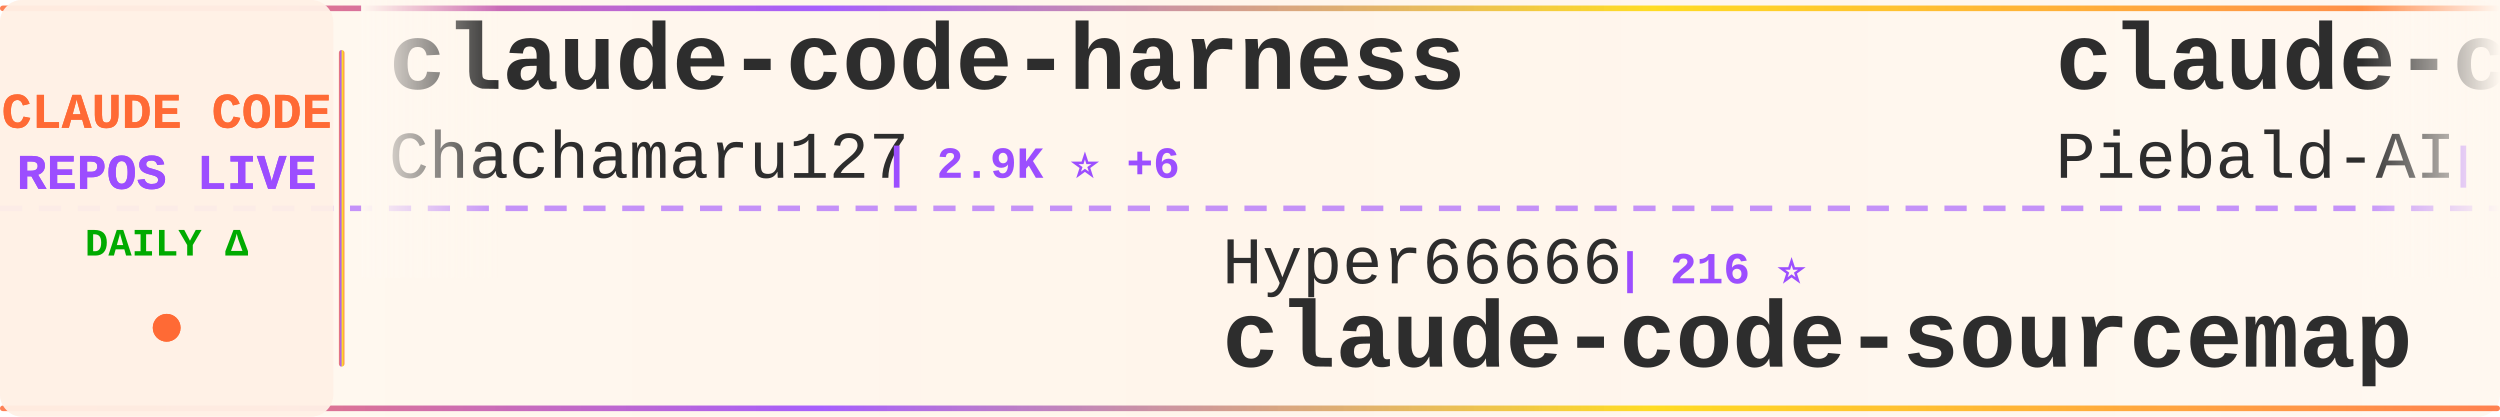
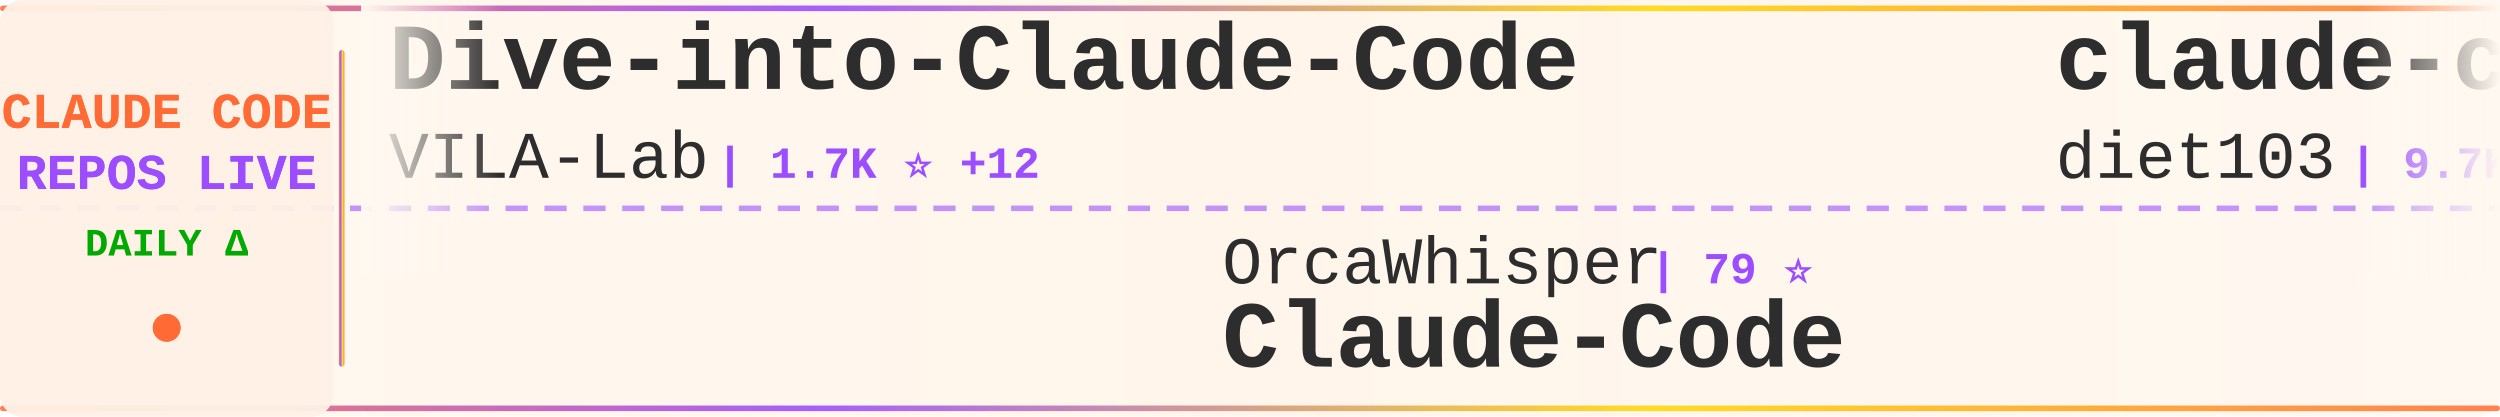
<svg xmlns="http://www.w3.org/2000/svg" width="900" height="150">
  <defs>
    <linearGradient id="tickerBg" x1="0%" y1="0%" x2="100%" y2="0%">
      <stop offset="0%" style="stop-color:#fff8f0;stop-opacity:0.98" />
      <stop offset="50%" style="stop-color:#fff5eb;stop-opacity:1" />
      <stop offset="100%" style="stop-color:#fff8f0;stop-opacity:0.98" />
    </linearGradient>
    <linearGradient id="borderGrad" x1="0%" y1="0%" x2="100%" y2="0%">
      <stop offset="0%" style="stop-color:#FF6B35;stop-opacity:0.85">
        <animate attributeName="stop-opacity" values="0.85;1;0.85" dur="2s" repeatCount="indefinite" />
      </stop>
      <stop offset="33%" style="stop-color:#9C4EFF;stop-opacity:0.9">
        <animate attributeName="stop-opacity" values="0.9;1;0.9" dur="2.2s" repeatCount="indefinite" />
      </stop>
      <stop offset="66%" style="stop-color:#FFD700;stop-opacity:0.85">
        <animate attributeName="stop-opacity" values="0.85;1;0.85" dur="1.8s" repeatCount="indefinite" />
      </stop>
      <stop offset="100%" style="stop-color:#FF6B35;stop-opacity:0.85">
        <animate attributeName="stop-opacity" values="0.85;1;0.85" dur="2s" repeatCount="indefinite" />
      </stop>
    </linearGradient>
    <filter id="textGlow">
      <feGaussianBlur stdDeviation="0.15" result="coloredBlur" />
      <feMerge>
        <feMergeNode in="coloredBlur" />
        <feMergeNode in="SourceGraphic" />
      </feMerge>
    </filter>
    <filter id="metricGlow">
      <feGaussianBlur stdDeviation="0.2" result="coloredBlur" />
      <feMerge>
        <feMergeNode in="coloredBlur" />
        <feMergeNode in="SourceGraphic" />
      </feMerge>
    </filter>
    <linearGradient id="leftFade" x1="0%" y1="0%" x2="100%" y2="0%">
      <stop offset="0%" style="stop-color:#fff8f0;stop-opacity:1" />
      <stop offset="100%" style="stop-color:#fff8f0;stop-opacity:0" />
    </linearGradient>
    <linearGradient id="rightFade" x1="0%" y1="0%" x2="100%" y2="0%">
      <stop offset="0%" style="stop-color:#fff8f0;stop-opacity:0" />
      <stop offset="100%" style="stop-color:#fff8f0;stop-opacity:1" />
    </linearGradient>
  </defs>
  <rect width="900" height="150" fill="url(#tickerBg)" rx="8" />
  <rect x="0" y="2" width="900" height="2" fill="url(#borderGrad)" rx="1" />
  <rect x="0" y="146" width="900" height="2" fill="url(#borderGrad)" rx="1" />
  <line x1="0" y1="75" x2="900" y2="75" stroke="#9C4EFF" stroke-width="2" stroke-dasharray="8 6" opacity="0.6" />
  <rect x="0" y="0" width="120" height="150" fill="#fff0e6" opacity="0.95" rx="8" />
  <text x="60" y="46" font-family="'Courier New', monospace" font-size="18" font-weight="bold" fill="#FF6B35" text-anchor="middle" filter="url(#textGlow)">
    CLAUDE CODE
  </text>
  <text x="60" y="68" font-family="'Courier New', monospace" font-size="18" font-weight="bold" fill="#9C4EFF" text-anchor="middle" filter="url(#textGlow)">
    REPOS LIVE
  </text>
  <text x="60" y="92" font-family="'Courier New', monospace" font-size="14" font-weight="bold" fill="#00aa00" text-anchor="middle">
    DAILY Δ
  </text>
  <circle cx="60" cy="118" r="5" fill="#FF6B35" filter="url(#metricGlow)">
    <animate attributeName="r" values="4;6;4" dur="1.5s" repeatCount="indefinite" />
    <animate attributeName="opacity" values="0.6;1;0.6" dur="1.5s" repeatCount="indefinite" />
  </circle>
  <rect x="122" y="18" width="2" height="114" fill="url(#borderGrad)" rx="1" />
  <clipPath id="tickerClip">
    <rect x="130" y="0" width="770" height="150" />
  </clipPath>
  <g clip-path="url(#tickerClip)">
    <g id="tickerItems">
      <animateTransform attributeName="transform" attributeType="XML" type="translate" from="0 0" to="-3000 0" dur="54s" repeatCount="indefinite" />
      <g transform="translate(0, 0)">
-         <text x="140" y="32" font-family="'Courier New', monospace" font-size="34" font-weight="bold" fill="#2d2d2d">claude-code-harness</text>
-         <text x="140" y="64" font-family="'Courier New', monospace" font-size="24" font-weight="normal" fill="#2d2d2d" opacity="1.0">Chachamaru127</text>
-         <text x="318" y="64" font-family="'Courier New', monospace" font-size="16" font-weight="bold" fill="#9C4EFF"> | 2.9K ⭐ +6</text>
+         <text x="140" y="32" font-family="'Courier New', monospace" font-size="34" font-weight="bold" fill="#2d2d2d">Dive-into-Claude-Code</text>
+         <text x="140" y="64" font-family="'Courier New', monospace" font-size="24" font-weight="normal" fill="#2d2d2d" opacity="1.0">VILA-Lab</text>
+         <text x="258" y="64" font-family="'Courier New', monospace" font-size="16" font-weight="bold" fill="#9C4EFF"> | 1.7K ⭐ +12</text>
      </g>
      <g transform="translate(300, 0)">
-         <text x="140" y="102" font-family="'Courier New', monospace" font-size="24" font-weight="normal" fill="#2d2d2d" opacity="1.0">Hyper66666</text>
-         <text x="282" y="102" font-family="'Courier New', monospace" font-size="16" font-weight="bold" fill="#9C4EFF"> | 216 ⭐</text>
-         <text x="140" y="132" font-family="'Courier New', monospace" font-size="34" font-weight="bold" fill="#2d2d2d">claude-code-sourcemap</text>
+         <text x="140" y="102" font-family="'Courier New', monospace" font-size="24" font-weight="normal" fill="#2d2d2d" opacity="1.0">OrcaWhisper</text>
+         <text x="294" y="102" font-family="'Courier New', monospace" font-size="16" font-weight="bold" fill="#9C4EFF"> | 79 ⭐</text>
+         <text x="140" y="132" font-family="'Courier New', monospace" font-size="34" font-weight="bold" fill="#2d2d2d">Claude-Code</text>
      </g>
      <g transform="translate(600, 0)">
-         <text x="140" y="32" font-family="'Courier New', monospace" font-size="34" font-weight="bold" fill="#2d2d2d">claude-code-system-promp...</text>
-         <text x="140" y="64" font-family="'Courier New', monospace" font-size="24" font-weight="normal" fill="#2d2d2d" opacity="1.0">Piebald-AI</text>
-         <text x="282" y="64" font-family="'Courier New', monospace" font-size="16" font-weight="bold" fill="#9C4EFF"> | 11.3K ⭐ +34</text>
+         <text x="140" y="32" font-family="'Courier New', monospace" font-size="34" font-weight="bold" fill="#2d2d2d">claude-code-infrastructu...</text>
+         <text x="140" y="64" font-family="'Courier New', monospace" font-size="24" font-weight="normal" fill="#2d2d2d" opacity="1.0">diet103</text>
+         <text x="246" y="64" font-family="'Courier New', monospace" font-size="16" font-weight="bold" fill="#9C4EFF"> | 9.7K ⭐ +1</text>
      </g>
      <g transform="translate(900, 0)">
-         <text x="140" y="102" font-family="'Courier New', monospace" font-size="24" font-weight="normal" fill="#2d2d2d" opacity="1.0">anthropics</text>
-         <text x="282" y="102" font-family="'Courier New', monospace" font-size="16" font-weight="bold" fill="#9C4EFF"> | 5.3K ⭐ +8</text>
-         <text x="140" y="132" font-family="'Courier New', monospace" font-size="34" font-weight="bold" fill="#2d2d2d">claude-code-security-rev...</text>
+         <text x="140" y="102" font-family="'Courier New', monospace" font-size="24" font-weight="normal" fill="#2d2d2d" opacity="1.0">pedrohcgs</text>
+         <text x="270" y="102" font-family="'Courier New', monospace" font-size="16" font-weight="bold" fill="#9C4EFF"> | 1.3K ⭐ +1</text>
+         <text x="140" y="132" font-family="'Courier New', monospace" font-size="34" font-weight="bold" fill="#2d2d2d">claude-code-my-workflow</text>
      </g>
      <g transform="translate(1200, 0)">
-         <text x="140" y="32" font-family="'Courier New', monospace" font-size="34" font-weight="bold" fill="#2d2d2d">claude-code-my-workflow</text>
-         <text x="140" y="64" font-family="'Courier New', monospace" font-size="24" font-weight="normal" fill="#2d2d2d" opacity="1.0">pedrohcgs</text>
-         <text x="270" y="64" font-family="'Courier New', monospace" font-size="16" font-weight="bold" fill="#9C4EFF"> | 1.3K ⭐ +1</text>
+         <text x="140" y="32" font-family="'Courier New', monospace" font-size="34" font-weight="bold" fill="#2d2d2d">claude-code-hub</text>
+         <text x="140" y="64" font-family="'Courier New', monospace" font-size="24" font-weight="normal" fill="#2d2d2d" opacity="1.0">ding113</text>
+         <text x="246" y="64" font-family="'Courier New', monospace" font-size="16" font-weight="bold" fill="#9C4EFF"> | 3.2K ⭐ +13</text>
      </g>
      <g transform="translate(1500, 0)">
-         <text x="140" y="102" font-family="'Courier New', monospace" font-size="24" font-weight="normal" fill="#2d2d2d" opacity="1.0">oboard</text>
-         <text x="234" y="102" font-family="'Courier New', monospace" font-size="16" font-weight="bold" fill="#9C4EFF"> | 3.2K ⭐ +3</text>
-         <text x="140" y="132" font-family="'Courier New', monospace" font-size="34" font-weight="bold" fill="#2d2d2d">claude-code-rev</text>
+         <text x="140" y="102" font-family="'Courier New', monospace" font-size="24" font-weight="normal" fill="#2d2d2d" opacity="1.0">Piebald-AI</text>
+         <text x="282" y="102" font-family="'Courier New', monospace" font-size="16" font-weight="bold" fill="#9C4EFF"> | 11.3K ⭐ +36</text>
+         <text x="140" y="132" font-family="'Courier New', monospace" font-size="34" font-weight="bold" fill="#2d2d2d">claude-code-system-promp...</text>
      </g>
      <g transform="translate(1800, 0)">
-         <text x="140" y="32" font-family="'Courier New', monospace" font-size="34" font-weight="bold" fill="#2d2d2d">Claude-Code</text>
-         <text x="140" y="64" font-family="'Courier New', monospace" font-size="24" font-weight="normal" fill="#2d2d2d" opacity="1.0">KPR111</text>
-         <text x="234" y="64" font-family="'Courier New', monospace" font-size="16" font-weight="bold" fill="#9C4EFF"> | 18 ⭐</text>
+         <text x="140" y="32" font-family="'Courier New', monospace" font-size="34" font-weight="bold" fill="#2d2d2d">claude-code-spec-workflo...</text>
+         <text x="140" y="64" font-family="'Courier New', monospace" font-size="24" font-weight="normal" fill="#2d2d2d" opacity="1.0">Pimzino</text>
+         <text x="246" y="64" font-family="'Courier New', monospace" font-size="16" font-weight="bold" fill="#9C4EFF"> | 3.8K ⭐ +1</text>
      </g>
      <g transform="translate(2100, 0)">
-         <text x="140" y="102" font-family="'Courier New', monospace" font-size="24" font-weight="normal" fill="#2d2d2d" opacity="1.0">Windy3f3f3f3f</text>
-         <text x="318" y="102" font-family="'Courier New', monospace" font-size="16" font-weight="bold" fill="#9C4EFF"> | 1.5K ⭐ +7</text>
-         <text x="140" y="132" font-family="'Courier New', monospace" font-size="34" font-weight="bold" fill="#2d2d2d">claude-code-from-scratch</text>
+         <text x="140" y="102" font-family="'Courier New', monospace" font-size="24" font-weight="normal" fill="#2d2d2d" opacity="1.0">shareAI-lab</text>
+         <text x="294" y="102" font-family="'Courier New', monospace" font-size="16" font-weight="bold" fill="#9C4EFF"> | 68.1K ⭐ +197</text>
+         <text x="140" y="132" font-family="'Courier New', monospace" font-size="34" font-weight="bold" fill="#2d2d2d">learn-claude-code</text>
      </g>
      <g transform="translate(2400, 0)">
-         <text x="140" y="32" font-family="'Courier New', monospace" font-size="34" font-weight="bold" fill="#2d2d2d">claude-code-templates</text>
-         <text x="140" y="64" font-family="'Courier New', monospace" font-size="24" font-weight="normal" fill="#2d2d2d" opacity="1.0">davila7</text>
-         <text x="246" y="64" font-family="'Courier New', monospace" font-size="16" font-weight="bold" fill="#9C4EFF"> | 28.3K ⭐ +20</text>
+         <text x="140" y="32" font-family="'Courier New', monospace" font-size="34" font-weight="bold" fill="#2d2d2d">claude-code-cli</text>
+         <text x="140" y="64" font-family="'Courier New', monospace" font-size="24" font-weight="normal" fill="#2d2d2d" opacity="1.0">huangserva</text>
+         <text x="282" y="64" font-family="'Courier New', monospace" font-size="16" font-weight="bold" fill="#9C4EFF"> | 609 ⭐ +1</text>
      </g>
      <g transform="translate(2700, 0)">
-         <text x="140" y="102" font-family="'Courier New', monospace" font-size="24" font-weight="normal" fill="#2d2d2d" opacity="1.0">Donchitos</text>
-         <text x="270" y="102" font-family="'Courier New', monospace" font-size="16" font-weight="bold" fill="#9C4EFF"> | 22.1K ⭐ +44</text>
-         <text x="140" y="132" font-family="'Courier New', monospace" font-size="34" font-weight="bold" fill="#2d2d2d">Claude-Code-Game-Studios</text>
+         <text x="140" y="102" font-family="'Courier New', monospace" font-size="24" font-weight="normal" fill="#2d2d2d" opacity="1.0">fazxes</text>
+         <text x="234" y="102" font-family="'Courier New', monospace" font-size="16" font-weight="bold" fill="#9C4EFF"> | 222 ⭐</text>
+         <text x="140" y="132" font-family="'Courier New', monospace" font-size="34" font-weight="bold" fill="#2d2d2d">Claude-code</text>
      </g>
      <g transform="translate(3000, 0)">
-         <text x="140" y="32" font-family="'Courier New', monospace" font-size="34" font-weight="bold" fill="#2d2d2d">claude-code-harness</text>
-         <text x="140" y="64" font-family="'Courier New', monospace" font-size="24" font-weight="normal" fill="#2d2d2d" opacity="1.0">Chachamaru127</text>
-         <text x="318" y="64" font-family="'Courier New', monospace" font-size="16" font-weight="bold" fill="#9C4EFF"> | 2.9K ⭐ +6</text>
+         <text x="140" y="32" font-family="'Courier New', monospace" font-size="34" font-weight="bold" fill="#2d2d2d">Dive-into-Claude-Code</text>
+         <text x="140" y="64" font-family="'Courier New', monospace" font-size="24" font-weight="normal" fill="#2d2d2d" opacity="1.0">VILA-Lab</text>
+         <text x="258" y="64" font-family="'Courier New', monospace" font-size="16" font-weight="bold" fill="#9C4EFF"> | 1.7K ⭐ +12</text>
      </g>
      <g transform="translate(3300, 0)">
-         <text x="140" y="102" font-family="'Courier New', monospace" font-size="24" font-weight="normal" fill="#2d2d2d" opacity="1.0">Hyper66666</text>
-         <text x="282" y="102" font-family="'Courier New', monospace" font-size="16" font-weight="bold" fill="#9C4EFF"> | 216 ⭐</text>
-         <text x="140" y="132" font-family="'Courier New', monospace" font-size="34" font-weight="bold" fill="#2d2d2d">claude-code-sourcemap</text>
+         <text x="140" y="102" font-family="'Courier New', monospace" font-size="24" font-weight="normal" fill="#2d2d2d" opacity="1.0">OrcaWhisper</text>
+         <text x="294" y="102" font-family="'Courier New', monospace" font-size="16" font-weight="bold" fill="#9C4EFF"> | 79 ⭐</text>
+         <text x="140" y="132" font-family="'Courier New', monospace" font-size="34" font-weight="bold" fill="#2d2d2d">Claude-Code</text>
      </g>
      <g transform="translate(3600, 0)">
-         <text x="140" y="32" font-family="'Courier New', monospace" font-size="34" font-weight="bold" fill="#2d2d2d">claude-code-system-promp...</text>
-         <text x="140" y="64" font-family="'Courier New', monospace" font-size="24" font-weight="normal" fill="#2d2d2d" opacity="1.0">Piebald-AI</text>
-         <text x="282" y="64" font-family="'Courier New', monospace" font-size="16" font-weight="bold" fill="#9C4EFF"> | 11.3K ⭐ +34</text>
+         <text x="140" y="32" font-family="'Courier New', monospace" font-size="34" font-weight="bold" fill="#2d2d2d">claude-code-infrastructu...</text>
+         <text x="140" y="64" font-family="'Courier New', monospace" font-size="24" font-weight="normal" fill="#2d2d2d" opacity="1.0">diet103</text>
+         <text x="246" y="64" font-family="'Courier New', monospace" font-size="16" font-weight="bold" fill="#9C4EFF"> | 9.7K ⭐ +1</text>
      </g>
      <g transform="translate(3900, 0)">
-         <text x="140" y="102" font-family="'Courier New', monospace" font-size="24" font-weight="normal" fill="#2d2d2d" opacity="1.0">anthropics</text>
-         <text x="282" y="102" font-family="'Courier New', monospace" font-size="16" font-weight="bold" fill="#9C4EFF"> | 5.3K ⭐ +8</text>
-         <text x="140" y="132" font-family="'Courier New', monospace" font-size="34" font-weight="bold" fill="#2d2d2d">claude-code-security-rev...</text>
+         <text x="140" y="102" font-family="'Courier New', monospace" font-size="24" font-weight="normal" fill="#2d2d2d" opacity="1.0">pedrohcgs</text>
+         <text x="270" y="102" font-family="'Courier New', monospace" font-size="16" font-weight="bold" fill="#9C4EFF"> | 1.3K ⭐ +1</text>
+         <text x="140" y="132" font-family="'Courier New', monospace" font-size="34" font-weight="bold" fill="#2d2d2d">claude-code-my-workflow</text>
      </g>
    </g>
  </g>
  <rect x="130" y="0" width="50" height="100" fill="url(#leftFade)" />
  <rect x="850" y="0" width="50" height="100" fill="url(#rightFade)" />
</svg>
